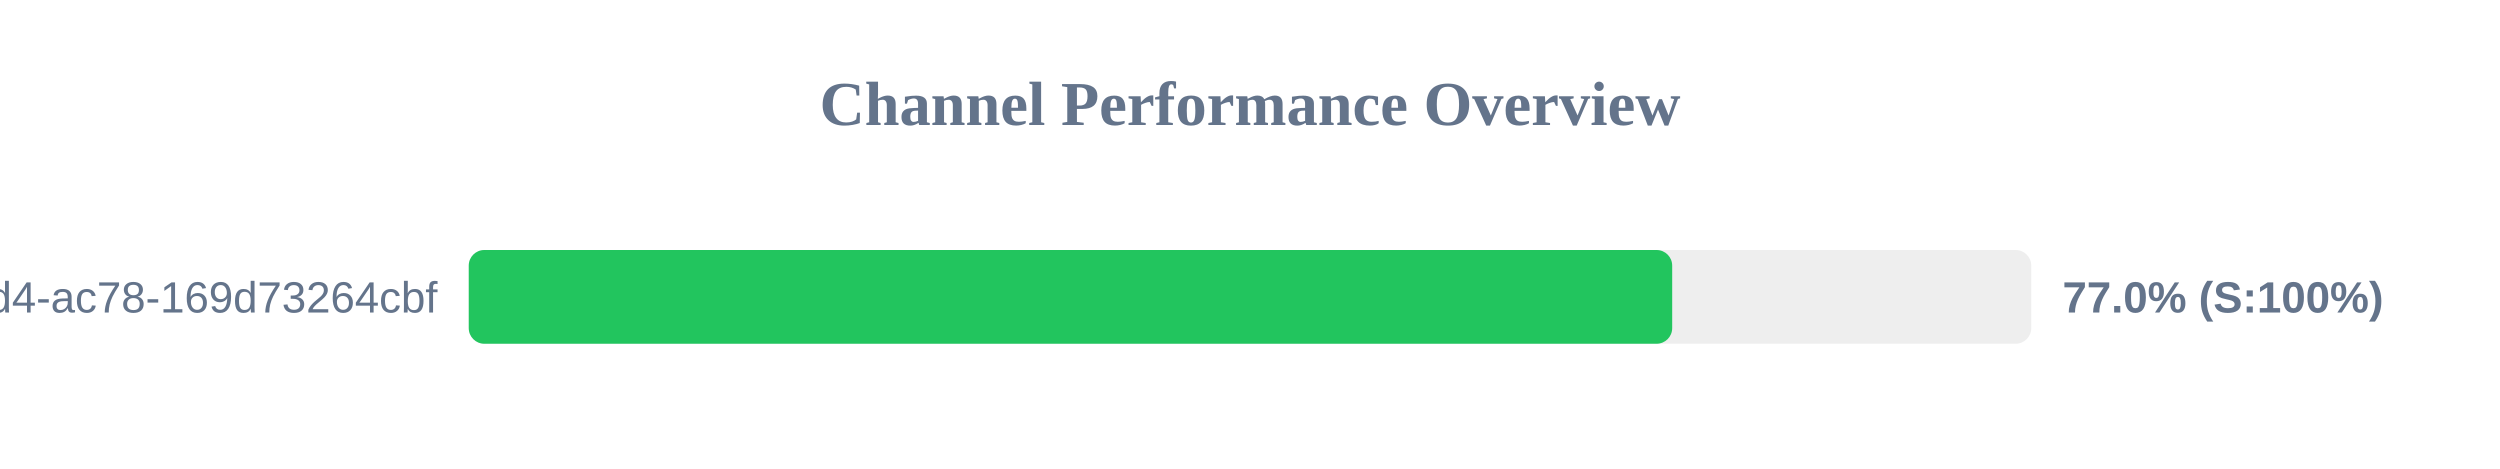
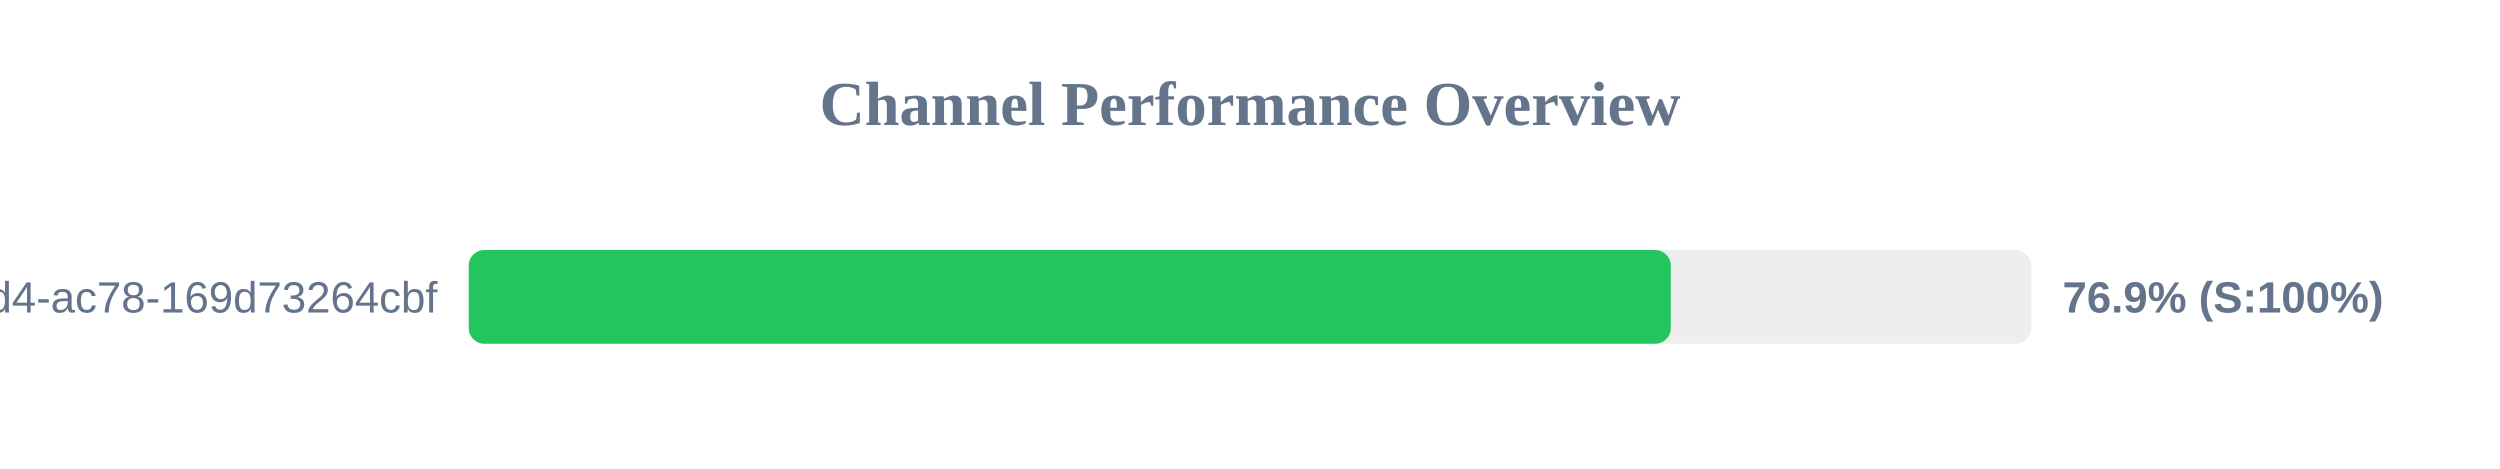
<svg xmlns="http://www.w3.org/2000/svg" width="800" height="150" version="1.1">
  <style>
        .row { font: 14px Arial; fill: #64748b; }
        .score { font: bold 14px Arial; fill: #64748b; }
    </style>
  <text x="400" y="40" text-anchor="middle" font-size="20px" font-weight="bold" fill="#64748b">Channel Performance Overview</text>
  <rect x="150" y="80" width="500" height="30" fill="#eee" rx="5" />
-   <rect x="150" y="80" width="385.1" height="30" fill="#22c55e" rx="5" />
+   <rect x="150" y="80" width="384.65" height="30" fill="#22c55e" rx="5" />
  <text x="140" y="100" text-anchor="end" class="row">?uuid=48c2c901-72e6-46d4-ac78-169d73264cbf</text>
-   <text x="660" y="100" text-anchor="start" class="score">77.0% (S:100%)</text>
+   <text x="660" y="100" text-anchor="start" class="score">76.9% (S:100%)</text>
</svg>
